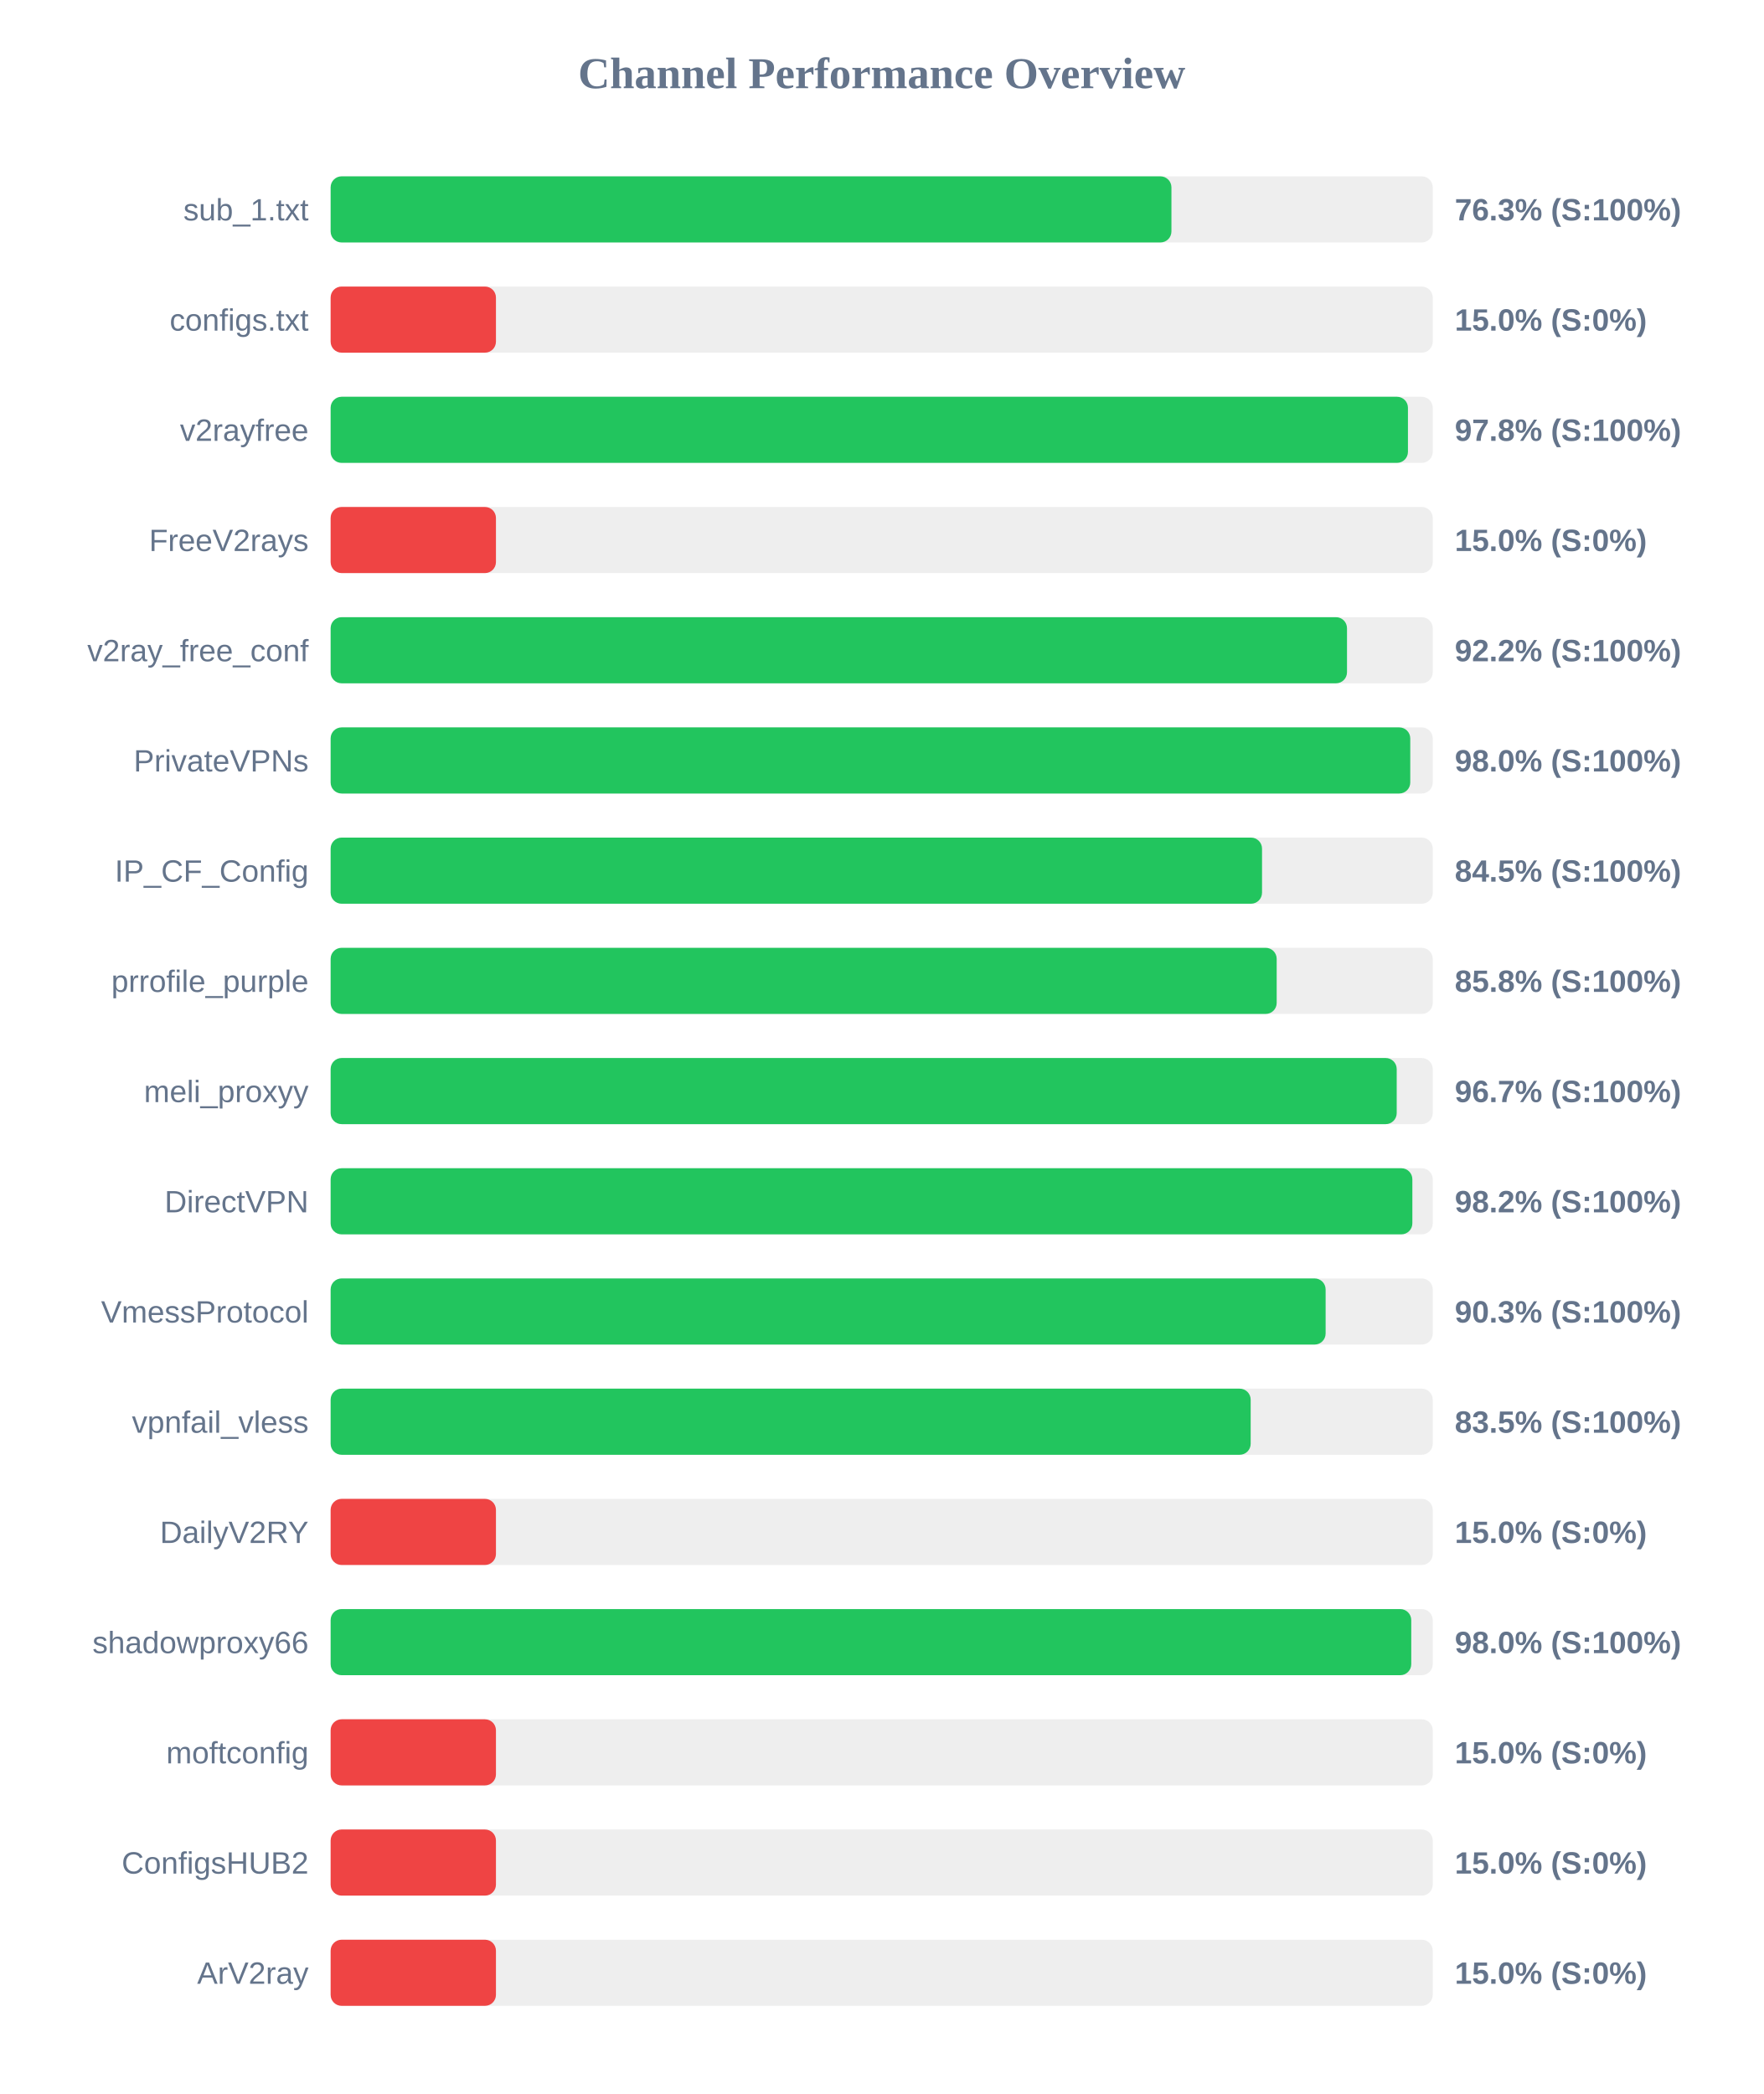
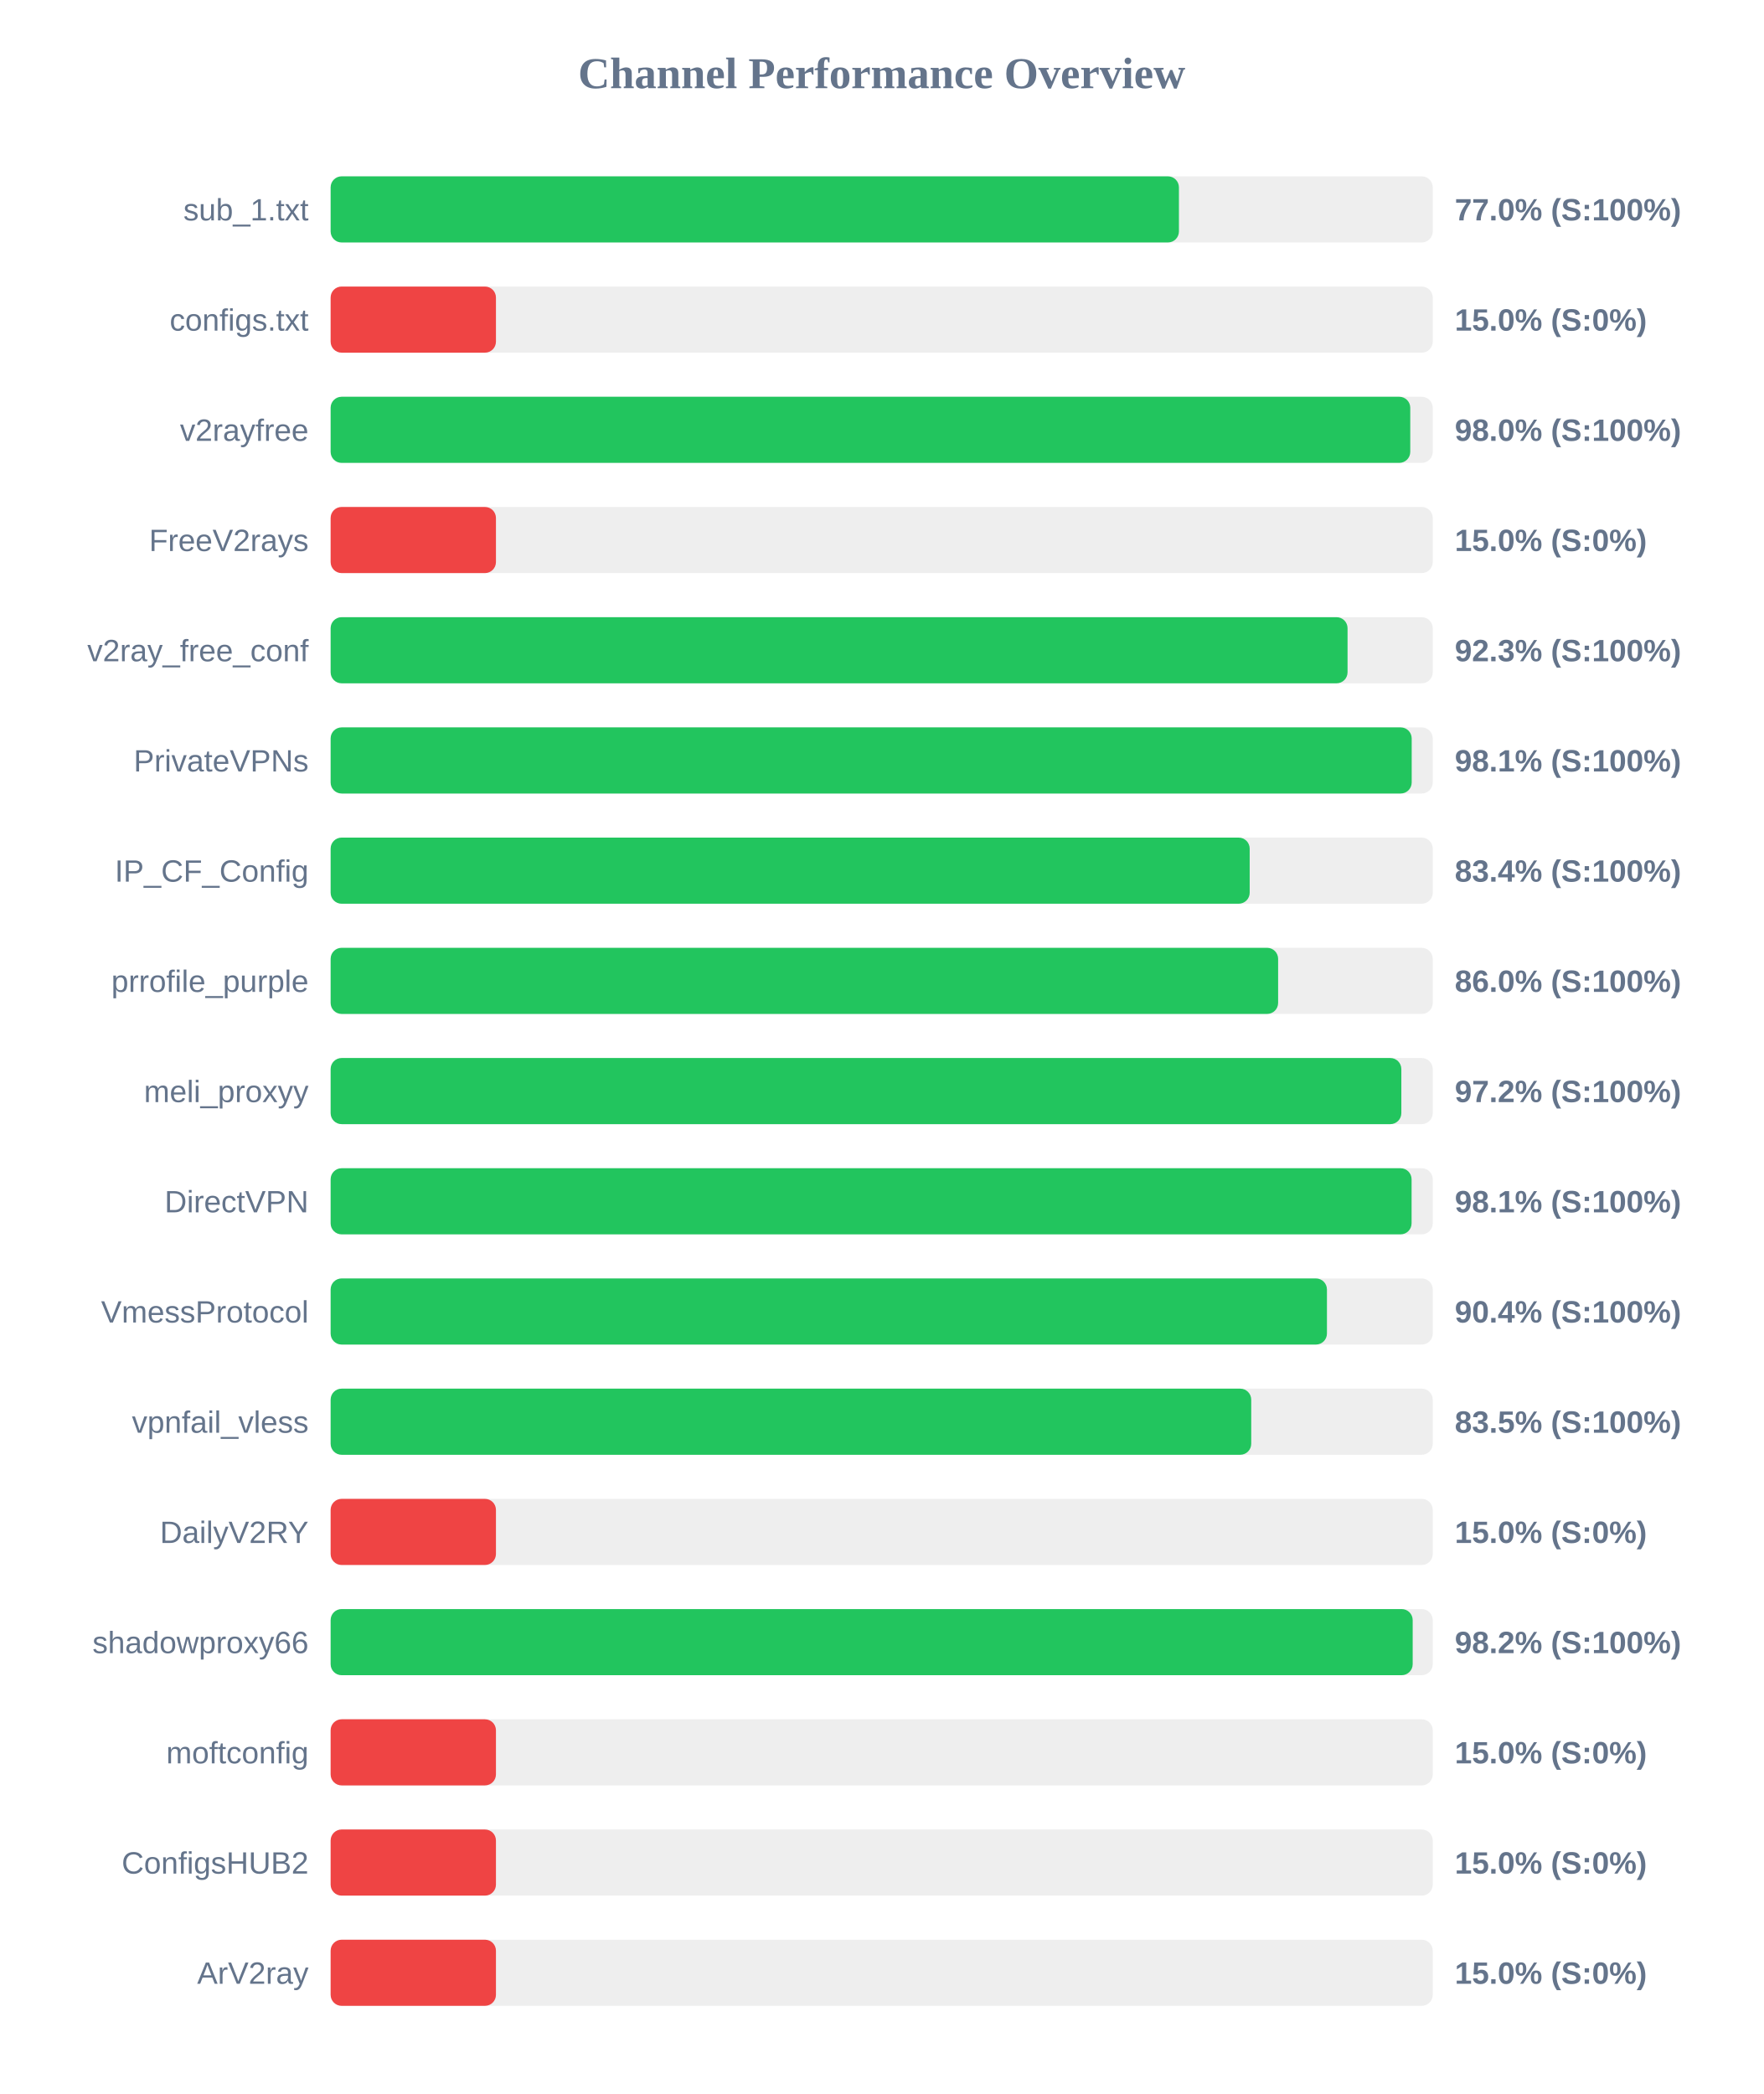
<svg xmlns="http://www.w3.org/2000/svg" width="800" height="950" version="1.1">
  <style>
        .row { font: 14px Arial; fill: #64748b; }
        .score { font: bold 14px Arial; fill: #64748b; }
    </style>
  <text x="400" y="40" text-anchor="middle" font-size="20px" font-weight="bold" fill="#64748b">Channel Performance Overview</text>
  <rect x="150" y="80" width="500" height="30" fill="#eee" rx="5" />
-   <rect x="150" y="80" width="381.45" height="30" fill="#22c55e" rx="5" />
+   <rect x="150" y="80" width="384.85" height="30" fill="#22c55e" rx="5" />
  <text x="140" y="100" text-anchor="end" class="row">sub_1.txt</text>
-   <text x="660" y="100" text-anchor="start" class="score">76.3% (S:100%)</text>
+   <text x="660" y="100" text-anchor="start" class="score">77.0% (S:100%)</text>
  <rect x="150" y="130" width="500" height="30" fill="#eee" rx="5" />
  <rect x="150" y="130" width="75.0" height="30" fill="#ef4444" rx="5" />
  <text x="140" y="150" text-anchor="end" class="row">configs.txt</text>
  <text x="660" y="150" text-anchor="start" class="score">15.0% (S:0%)</text>
  <rect x="150" y="180" width="500" height="30" fill="#eee" rx="5" />
-   <rect x="150" y="180" width="488.75" height="30" fill="#22c55e" rx="5" />
+   <rect x="150" y="180" width="489.8" height="30" fill="#22c55e" rx="5" />
  <text x="140" y="200" text-anchor="end" class="row">v2rayfree</text>
-   <text x="660" y="200" text-anchor="start" class="score">97.8% (S:100%)</text>
+   <text x="660" y="200" text-anchor="start" class="score">98.0% (S:100%)</text>
  <rect x="150" y="230" width="500" height="30" fill="#eee" rx="5" />
  <rect x="150" y="230" width="75.0" height="30" fill="#ef4444" rx="5" />
  <text x="140" y="250" text-anchor="end" class="row">FreeV2rays</text>
  <text x="660" y="250" text-anchor="start" class="score">15.0% (S:0%)</text>
  <rect x="150" y="280" width="500" height="30" fill="#eee" rx="5" />
-   <rect x="150" y="280" width="461.1" height="30" fill="#22c55e" rx="5" />
+   <rect x="150" y="280" width="461.35" height="30" fill="#22c55e" rx="5" />
  <text x="140" y="300" text-anchor="end" class="row">v2ray_free_conf</text>
-   <text x="660" y="300" text-anchor="start" class="score">92.2% (S:100%)</text>
+   <text x="660" y="300" text-anchor="start" class="score">92.3% (S:100%)</text>
  <rect x="150" y="330" width="500" height="30" fill="#eee" rx="5" />
-   <rect x="150" y="330" width="489.8" height="30" fill="#22c55e" rx="5" />
+   <rect x="150" y="330" width="490.45" height="30" fill="#22c55e" rx="5" />
  <text x="140" y="350" text-anchor="end" class="row">PrivateVPNs</text>
-   <text x="660" y="350" text-anchor="start" class="score">98.0% (S:100%)</text>
+   <text x="660" y="350" text-anchor="start" class="score">98.1% (S:100%)</text>
  <rect x="150" y="380" width="500" height="30" fill="#eee" rx="5" />
-   <rect x="150" y="380" width="422.55" height="30" fill="#22c55e" rx="5" />
+   <rect x="150" y="380" width="416.95" height="30" fill="#22c55e" rx="5" />
  <text x="140" y="400" text-anchor="end" class="row">IP_CF_Config</text>
-   <text x="660" y="400" text-anchor="start" class="score">84.5% (S:100%)</text>
+   <text x="660" y="400" text-anchor="start" class="score">83.4% (S:100%)</text>
  <rect x="150" y="430" width="500" height="30" fill="#eee" rx="5" />
-   <rect x="150" y="430" width="429.2" height="30" fill="#22c55e" rx="5" />
+   <rect x="150" y="430" width="429.85" height="30" fill="#22c55e" rx="5" />
  <text x="140" y="450" text-anchor="end" class="row">prrofile_purple</text>
-   <text x="660" y="450" text-anchor="start" class="score">85.8% (S:100%)</text>
+   <text x="660" y="450" text-anchor="start" class="score">86.0% (S:100%)</text>
  <rect x="150" y="480" width="500" height="30" fill="#eee" rx="5" />
-   <rect x="150" y="480" width="483.65" height="30" fill="#22c55e" rx="5" />
+   <rect x="150" y="480" width="485.75" height="30" fill="#22c55e" rx="5" />
  <text x="140" y="500" text-anchor="end" class="row">meli_proxyy</text>
-   <text x="660" y="500" text-anchor="start" class="score">96.7% (S:100%)</text>
+   <text x="660" y="500" text-anchor="start" class="score">97.2% (S:100%)</text>
  <rect x="150" y="530" width="500" height="30" fill="#eee" rx="5" />
-   <rect x="150" y="530" width="490.75" height="30" fill="#22c55e" rx="5" />
+   <rect x="150" y="530" width="490.4" height="30" fill="#22c55e" rx="5" />
  <text x="140" y="550" text-anchor="end" class="row">DirectVPN</text>
-   <text x="660" y="550" text-anchor="start" class="score">98.2% (S:100%)</text>
+   <text x="660" y="550" text-anchor="start" class="score">98.1% (S:100%)</text>
  <rect x="150" y="580" width="500" height="30" fill="#eee" rx="5" />
-   <rect x="150" y="580" width="451.4" height="30" fill="#22c55e" rx="5" />
+   <rect x="150" y="580" width="452.0" height="30" fill="#22c55e" rx="5" />
  <text x="140" y="600" text-anchor="end" class="row">VmessProtocol</text>
-   <text x="660" y="600" text-anchor="start" class="score">90.3% (S:100%)</text>
+   <text x="660" y="600" text-anchor="start" class="score">90.4% (S:100%)</text>
  <rect x="150" y="630" width="500" height="30" fill="#eee" rx="5" />
-   <rect x="150" y="630" width="417.4" height="30" fill="#22c55e" rx="5" />
+   <rect x="150" y="630" width="417.65" height="30" fill="#22c55e" rx="5" />
  <text x="140" y="650" text-anchor="end" class="row">vpnfail_vless</text>
  <text x="660" y="650" text-anchor="start" class="score">83.5% (S:100%)</text>
  <rect x="150" y="680" width="500" height="30" fill="#eee" rx="5" />
  <rect x="150" y="680" width="75.0" height="30" fill="#ef4444" rx="5" />
  <text x="140" y="700" text-anchor="end" class="row">DailyV2RY</text>
  <text x="660" y="700" text-anchor="start" class="score">15.0% (S:0%)</text>
  <rect x="150" y="730" width="500" height="30" fill="#eee" rx="5" />
-   <rect x="150" y="730" width="490.25" height="30" fill="#22c55e" rx="5" />
+   <rect x="150" y="730" width="490.9" height="30" fill="#22c55e" rx="5" />
  <text x="140" y="750" text-anchor="end" class="row">shadowproxy66</text>
-   <text x="660" y="750" text-anchor="start" class="score">98.0% (S:100%)</text>
+   <text x="660" y="750" text-anchor="start" class="score">98.2% (S:100%)</text>
  <rect x="150" y="780" width="500" height="30" fill="#eee" rx="5" />
  <rect x="150" y="780" width="75.0" height="30" fill="#ef4444" rx="5" />
  <text x="140" y="800" text-anchor="end" class="row">moftconfig</text>
  <text x="660" y="800" text-anchor="start" class="score">15.0% (S:0%)</text>
  <rect x="150" y="830" width="500" height="30" fill="#eee" rx="5" />
  <rect x="150" y="830" width="75.0" height="30" fill="#ef4444" rx="5" />
  <text x="140" y="850" text-anchor="end" class="row">ConfigsHUB2</text>
  <text x="660" y="850" text-anchor="start" class="score">15.0% (S:0%)</text>
  <rect x="150" y="880" width="500" height="30" fill="#eee" rx="5" />
  <rect x="150" y="880" width="75.0" height="30" fill="#ef4444" rx="5" />
  <text x="140" y="900" text-anchor="end" class="row">ArV2ray</text>
  <text x="660" y="900" text-anchor="start" class="score">15.0% (S:0%)</text>
</svg>
